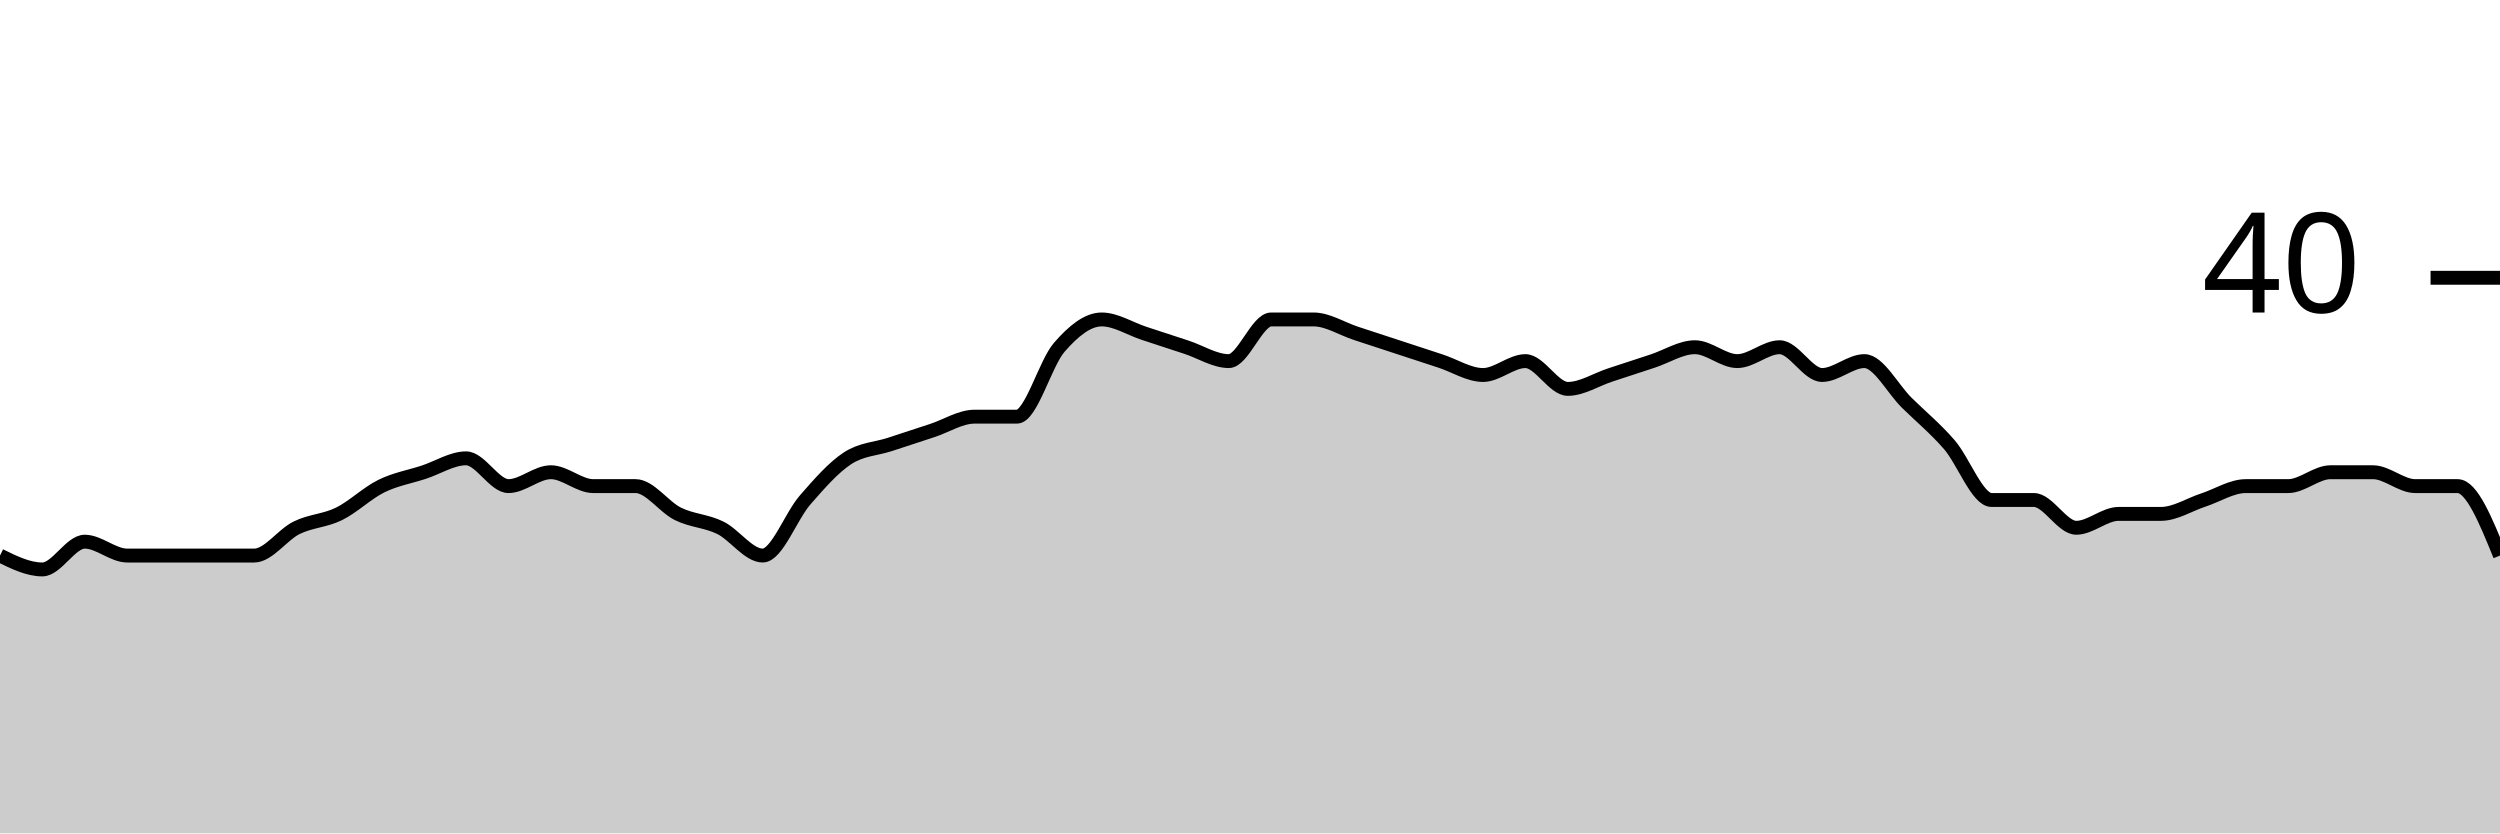
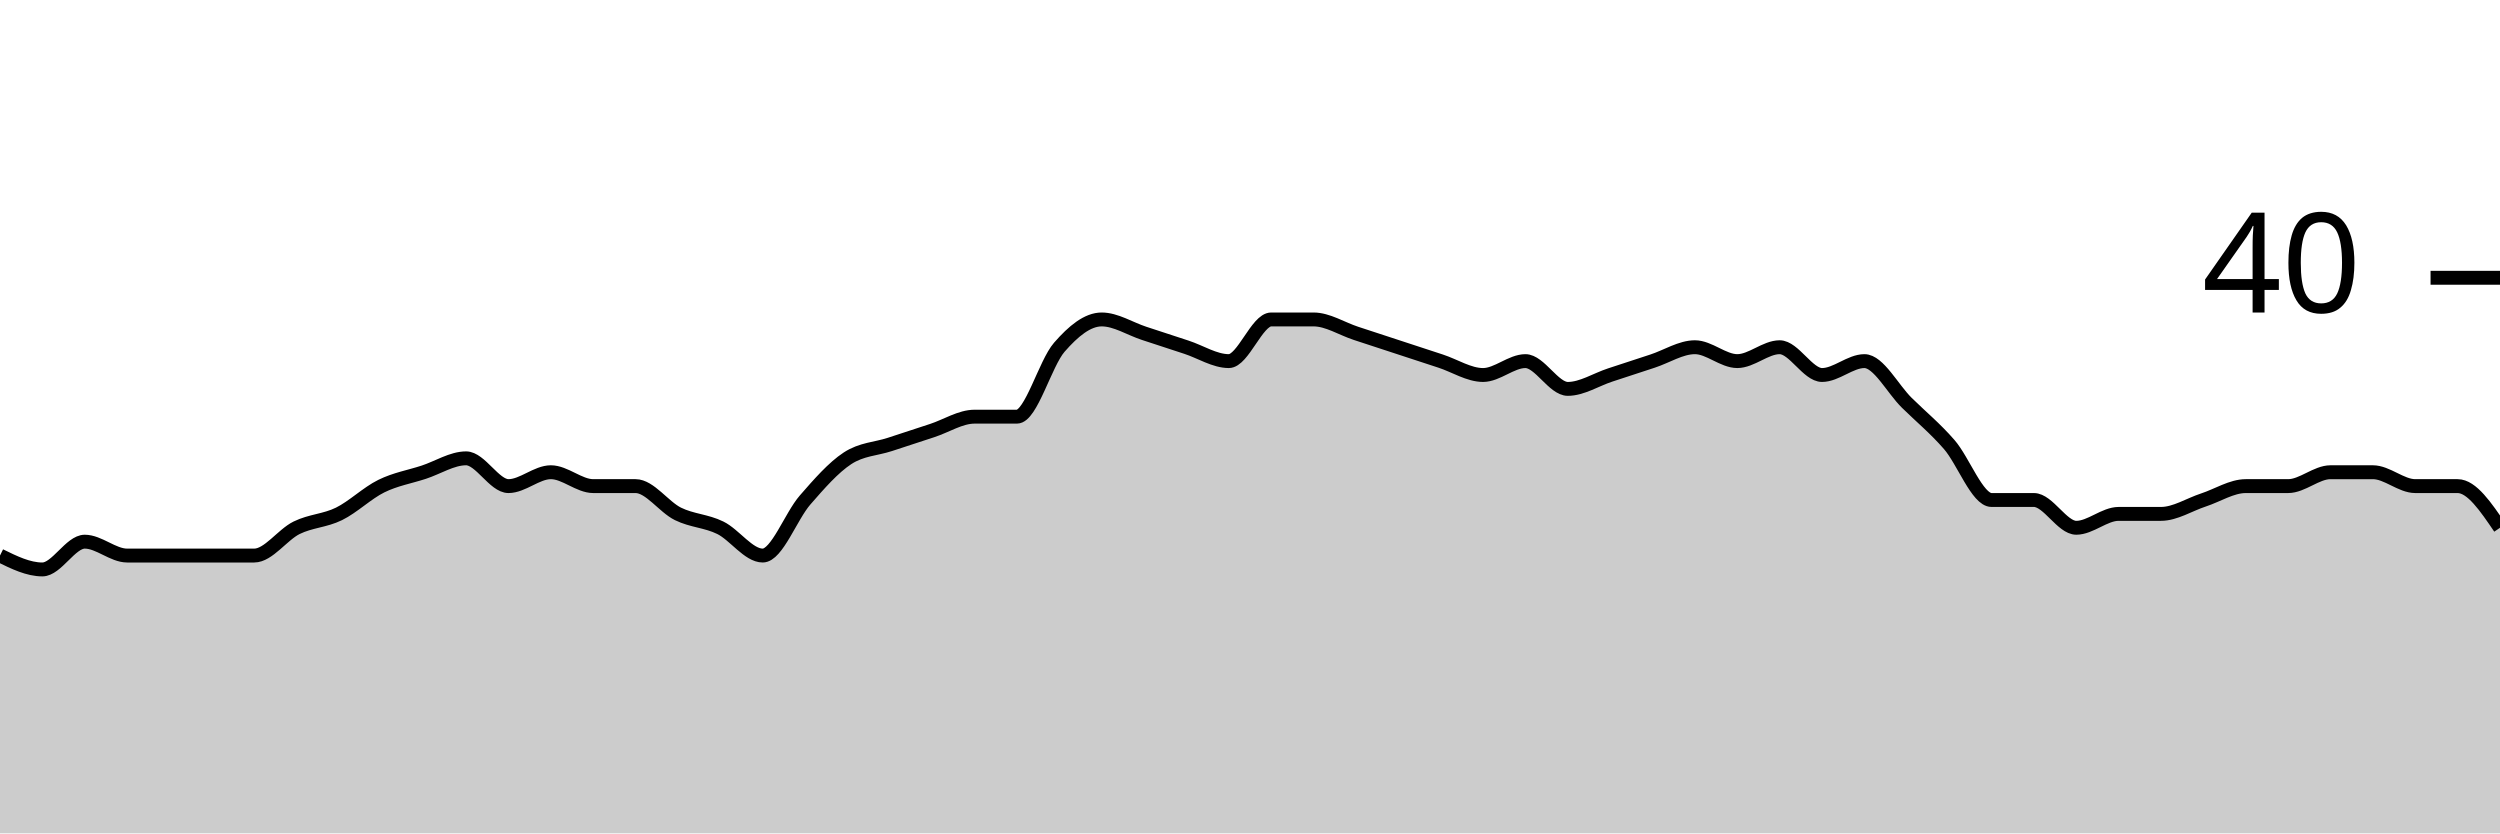
<svg xmlns="http://www.w3.org/2000/svg" viewBox="0 0 180 60">
  <g transform="translate(0,20)">
-     <path class="area" fill="rgba(0, 0, 0, 0.2)" d="M0,20C1.017,20.5,2.034,21,3.051,21C4.068,21,5.085,19,6.102,19C7.119,19,8.136,20,9.153,20C10.169,20,11.186,20,12.203,20C13.22,20,14.237,20,15.254,20C16.271,20,17.288,20,18.305,20C19.322,20,20.339,18.5,21.356,18C22.373,17.5,23.39,17.5,24.407,17C25.424,16.5,26.441,15.5,27.458,15C28.475,14.5,29.492,14.333,30.508,14C31.525,13.667,32.542,13,33.559,13C34.576,13,35.593,15,36.61,15C37.627,15,38.644,14,39.661,14C40.678,14,41.695,15,42.712,15C43.729,15,44.746,15,45.763,15C46.78,15,47.797,16.5,48.814,17C49.831,17.5,50.847,17.5,51.864,18C52.881,18.5,53.898,20,54.915,20C55.932,20,56.949,17.167,57.966,16C58.983,14.833,60,13.667,61.017,13C62.034,12.333,63.051,12.333,64.068,12C65.085,11.667,66.102,11.333,67.119,11C68.136,10.667,69.153,10,70.169,10C71.186,10,72.203,10,73.22,10C74.237,10,75.254,6.167,76.271,5C77.288,3.833,78.305,3,79.322,3C80.339,3,81.356,3.667,82.373,4C83.39,4.333,84.407,4.667,85.424,5C86.441,5.333,87.458,6,88.475,6C89.492,6,90.508,3,91.525,3C92.542,3,93.559,3,94.576,3C95.593,3,96.61,3.667,97.627,4C98.644,4.333,99.661,4.667,100.678,5C101.695,5.333,102.712,5.667,103.729,6C104.746,6.333,105.763,7,106.78,7C107.797,7,108.814,6,109.831,6C110.847,6,111.864,8,112.881,8C113.898,8,114.915,7.333,115.932,7C116.949,6.667,117.966,6.333,118.983,6C120,5.667,121.017,5,122.034,5C123.051,5,124.068,6,125.085,6C126.102,6,127.119,5,128.136,5C129.153,5,130.169,7,131.186,7C132.203,7,133.22,6,134.237,6C135.254,6,136.271,8,137.288,9C138.305,10,139.322,10.833,140.339,12C141.356,13.167,142.373,16,143.39,16C144.407,16,145.424,16,146.441,16C147.458,16,148.475,18,149.492,18C150.508,18,151.525,17,152.542,17C153.559,17,154.576,17,155.593,17C156.61,17,157.627,16.333,158.644,16C159.661,15.667,160.678,15,161.695,15C162.712,15,163.729,15,164.746,15C165.763,15,166.78,14,167.797,14C168.814,14,169.831,14,170.847,14C171.864,14,172.881,15,173.898,15C174.915,15,175.932,15,176.949,15C177.966,15,178.983,17.5,180,20L180,40C178.983,40,177.966,40,176.949,40C175.932,40,174.915,40,173.898,40C172.881,40,171.864,40,170.847,40C169.831,40,168.814,40,167.797,40C166.78,40,165.763,40,164.746,40C163.729,40,162.712,40,161.695,40C160.678,40,159.661,40,158.644,40C157.627,40,156.61,40,155.593,40C154.576,40,153.559,40,152.542,40C151.525,40,150.508,40,149.492,40C148.475,40,147.458,40,146.441,40C145.424,40,144.407,40,143.39,40C142.373,40,141.356,40,140.339,40C139.322,40,138.305,40,137.288,40C136.271,40,135.254,40,134.237,40C133.22,40,132.203,40,131.186,40C130.169,40,129.153,40,128.136,40C127.119,40,126.102,40,125.085,40C124.068,40,123.051,40,122.034,40C121.017,40,120,40,118.983,40C117.966,40,116.949,40,115.932,40C114.915,40,113.898,40,112.881,40C111.864,40,110.847,40,109.831,40C108.814,40,107.797,40,106.78,40C105.763,40,104.746,40,103.729,40C102.712,40,101.695,40,100.678,40C99.661,40,98.644,40,97.627,40C96.61,40,95.593,40,94.576,40C93.559,40,92.542,40,91.525,40C90.508,40,89.492,40,88.475,40C87.458,40,86.441,40,85.424,40C84.407,40,83.39,40,82.373,40C81.356,40,80.339,40,79.322,40C78.305,40,77.288,40,76.271,40C75.254,40,74.237,40,73.22,40C72.203,40,71.186,40,70.169,40C69.153,40,68.136,40,67.119,40C66.102,40,65.085,40,64.068,40C63.051,40,62.034,40,61.017,40C60,40,58.983,40,57.966,40C56.949,40,55.932,40,54.915,40C53.898,40,52.881,40,51.864,40C50.847,40,49.831,40,48.814,40C47.797,40,46.78,40,45.763,40C44.746,40,43.729,40,42.712,40C41.695,40,40.678,40,39.661,40C38.644,40,37.627,40,36.61,40C35.593,40,34.576,40,33.559,40C32.542,40,31.525,40,30.508,40C29.492,40,28.475,40,27.458,40C26.441,40,25.424,40,24.407,40C23.39,40,22.373,40,21.356,40C20.339,40,19.322,40,18.305,40C17.288,40,16.271,40,15.254,40C14.237,40,13.22,40,12.203,40C11.186,40,10.169,40,9.153,40C8.136,40,7.119,40,6.102,40C5.085,40,4.068,40,3.051,40C2.034,40,1.017,40,0,40Z" />
-     <path class="line" stroke="black" fill="none" d="M0,20C1.017,20.5,2.034,21,3.051,21C4.068,21,5.085,19,6.102,19C7.119,19,8.136,20,9.153,20C10.169,20,11.186,20,12.203,20C13.22,20,14.237,20,15.254,20C16.271,20,17.288,20,18.305,20C19.322,20,20.339,18.5,21.356,18C22.373,17.5,23.39,17.5,24.407,17C25.424,16.5,26.441,15.5,27.458,15C28.475,14.5,29.492,14.333,30.508,14C31.525,13.667,32.542,13,33.559,13C34.576,13,35.593,15,36.61,15C37.627,15,38.644,14,39.661,14C40.678,14,41.695,15,42.712,15C43.729,15,44.746,15,45.763,15C46.78,15,47.797,16.5,48.814,17C49.831,17.5,50.847,17.5,51.864,18C52.881,18.5,53.898,20,54.915,20C55.932,20,56.949,17.167,57.966,16C58.983,14.833,60,13.667,61.017,13C62.034,12.333,63.051,12.333,64.068,12C65.085,11.667,66.102,11.333,67.119,11C68.136,10.667,69.153,10,70.169,10C71.186,10,72.203,10,73.22,10C74.237,10,75.254,6.167,76.271,5C77.288,3.833,78.305,3,79.322,3C80.339,3,81.356,3.667,82.373,4C83.39,4.333,84.407,4.667,85.424,5C86.441,5.333,87.458,6,88.475,6C89.492,6,90.508,3,91.525,3C92.542,3,93.559,3,94.576,3C95.593,3,96.61,3.667,97.627,4C98.644,4.333,99.661,4.667,100.678,5C101.695,5.333,102.712,5.667,103.729,6C104.746,6.333,105.763,7,106.78,7C107.797,7,108.814,6,109.831,6C110.847,6,111.864,8,112.881,8C113.898,8,114.915,7.333,115.932,7C116.949,6.667,117.966,6.333,118.983,6C120,5.667,121.017,5,122.034,5C123.051,5,124.068,6,125.085,6C126.102,6,127.119,5,128.136,5C129.153,5,130.169,7,131.186,7C132.203,7,133.22,6,134.237,6C135.254,6,136.271,8,137.288,9C138.305,10,139.322,10.833,140.339,12C141.356,13.167,142.373,16,143.39,16C144.407,16,145.424,16,146.441,16C147.458,16,148.475,18,149.492,18C150.508,18,151.525,17,152.542,17C153.559,17,154.576,17,155.593,17C156.61,17,157.627,16.333,158.644,16C159.661,15.667,160.678,15,161.695,15C162.712,15,163.729,15,164.746,15C165.763,15,166.78,14,167.797,14C168.814,14,169.831,14,170.847,14C171.864,14,172.881,15,173.898,15C174.915,15,175.932,15,176.949,15C177.966,15,178.983,17.5,180,20" />
+     <path class="area" fill="rgba(0, 0, 0, 0.2)" d="M0,20C1.017,20.5,2.034,21,3.051,21C4.068,21,5.085,19,6.102,19C7.119,19,8.136,20,9.153,20C10.169,20,11.186,20,12.203,20C13.22,20,14.237,20,15.254,20C16.271,20,17.288,20,18.305,20C19.322,20,20.339,18.5,21.356,18C22.373,17.5,23.39,17.5,24.407,17C25.424,16.5,26.441,15.5,27.458,15C28.475,14.5,29.492,14.333,30.508,14C31.525,13.667,32.542,13,33.559,13C34.576,13,35.593,15,36.61,15C37.627,15,38.644,14,39.661,14C40.678,14,41.695,15,42.712,15C43.729,15,44.746,15,45.763,15C46.78,15,47.797,16.5,48.814,17C49.831,17.5,50.847,17.5,51.864,18C52.881,18.5,53.898,20,54.915,20C55.932,20,56.949,17.167,57.966,16C58.983,14.833,60,13.667,61.017,13C62.034,12.333,63.051,12.333,64.068,12C65.085,11.667,66.102,11.333,67.119,11C68.136,10.667,69.153,10,70.169,10C71.186,10,72.203,10,73.22,10C74.237,10,75.254,6.167,76.271,5C77.288,3.833,78.305,3,79.322,3C80.339,3,81.356,3.667,82.373,4C83.39,4.333,84.407,4.667,85.424,5C86.441,5.333,87.458,6,88.475,6C89.492,6,90.508,3,91.525,3C92.542,3,93.559,3,94.576,3C95.593,3,96.61,3.667,97.627,4C98.644,4.333,99.661,4.667,100.678,5C101.695,5.333,102.712,5.667,103.729,6C104.746,6.333,105.763,7,106.78,7C107.797,7,108.814,6,109.831,6C110.847,6,111.864,8,112.881,8C113.898,8,114.915,7.333,115.932,7C116.949,6.667,117.966,6.333,118.983,6C120,5.667,121.017,5,122.034,5C123.051,5,124.068,6,125.085,6C126.102,6,127.119,5,128.136,5C129.153,5,130.169,7,131.186,7C132.203,7,133.22,6,134.237,6C135.254,6,136.271,8,137.288,9C138.305,10,139.322,10.833,140.339,12C141.356,13.167,142.373,16,143.39,16C144.407,16,145.424,16,146.441,16C147.458,16,148.475,18,149.492,18C150.508,18,151.525,17,152.542,17C153.559,17,154.576,17,155.593,17C156.61,17,157.627,16.333,158.644,16C159.661,15.667,160.678,15,161.695,15C162.712,15,163.729,15,164.746,15C165.763,15,166.78,14,167.797,14C168.814,14,169.831,14,170.847,14C171.864,14,172.881,15,173.898,15C174.915,15,175.932,15,176.949,15C177.966,15,178.983,16.5,180,18L180,40C178.983,40,177.966,40,176.949,40C175.932,40,174.915,40,173.898,40C172.881,40,171.864,40,170.847,40C169.831,40,168.814,40,167.797,40C166.78,40,165.763,40,164.746,40C163.729,40,162.712,40,161.695,40C160.678,40,159.661,40,158.644,40C157.627,40,156.61,40,155.593,40C154.576,40,153.559,40,152.542,40C151.525,40,150.508,40,149.492,40C148.475,40,147.458,40,146.441,40C145.424,40,144.407,40,143.39,40C142.373,40,141.356,40,140.339,40C139.322,40,138.305,40,137.288,40C136.271,40,135.254,40,134.237,40C133.22,40,132.203,40,131.186,40C130.169,40,129.153,40,128.136,40C127.119,40,126.102,40,125.085,40C124.068,40,123.051,40,122.034,40C121.017,40,120,40,118.983,40C117.966,40,116.949,40,115.932,40C114.915,40,113.898,40,112.881,40C111.864,40,110.847,40,109.831,40C108.814,40,107.797,40,106.78,40C105.763,40,104.746,40,103.729,40C102.712,40,101.695,40,100.678,40C99.661,40,98.644,40,97.627,40C96.61,40,95.593,40,94.576,40C93.559,40,92.542,40,91.525,40C90.508,40,89.492,40,88.475,40C87.458,40,86.441,40,85.424,40C84.407,40,83.39,40,82.373,40C81.356,40,80.339,40,79.322,40C78.305,40,77.288,40,76.271,40C75.254,40,74.237,40,73.22,40C72.203,40,71.186,40,70.169,40C69.153,40,68.136,40,67.119,40C66.102,40,65.085,40,64.068,40C63.051,40,62.034,40,61.017,40C60,40,58.983,40,57.966,40C56.949,40,55.932,40,54.915,40C53.898,40,52.881,40,51.864,40C50.847,40,49.831,40,48.814,40C47.797,40,46.78,40,45.763,40C44.746,40,43.729,40,42.712,40C41.695,40,40.678,40,39.661,40C38.644,40,37.627,40,36.61,40C35.593,40,34.576,40,33.559,40C32.542,40,31.525,40,30.508,40C29.492,40,28.475,40,27.458,40C26.441,40,25.424,40,24.407,40C23.39,40,22.373,40,21.356,40C20.339,40,19.322,40,18.305,40C17.288,40,16.271,40,15.254,40C14.237,40,13.22,40,12.203,40C11.186,40,10.169,40,9.153,40C8.136,40,7.119,40,6.102,40C5.085,40,4.068,40,3.051,40C2.034,40,1.017,40,0,40Z" />
+     <path class="line" stroke="black" fill="none" d="M0,20C1.017,20.5,2.034,21,3.051,21C4.068,21,5.085,19,6.102,19C7.119,19,8.136,20,9.153,20C10.169,20,11.186,20,12.203,20C13.22,20,14.237,20,15.254,20C16.271,20,17.288,20,18.305,20C19.322,20,20.339,18.5,21.356,18C22.373,17.5,23.39,17.5,24.407,17C25.424,16.5,26.441,15.5,27.458,15C28.475,14.5,29.492,14.333,30.508,14C31.525,13.667,32.542,13,33.559,13C34.576,13,35.593,15,36.61,15C37.627,15,38.644,14,39.661,14C40.678,14,41.695,15,42.712,15C43.729,15,44.746,15,45.763,15C46.78,15,47.797,16.5,48.814,17C49.831,17.5,50.847,17.5,51.864,18C52.881,18.5,53.898,20,54.915,20C55.932,20,56.949,17.167,57.966,16C58.983,14.833,60,13.667,61.017,13C62.034,12.333,63.051,12.333,64.068,12C65.085,11.667,66.102,11.333,67.119,11C68.136,10.667,69.153,10,70.169,10C71.186,10,72.203,10,73.22,10C74.237,10,75.254,6.167,76.271,5C77.288,3.833,78.305,3,79.322,3C80.339,3,81.356,3.667,82.373,4C83.39,4.333,84.407,4.667,85.424,5C86.441,5.333,87.458,6,88.475,6C89.492,6,90.508,3,91.525,3C92.542,3,93.559,3,94.576,3C95.593,3,96.61,3.667,97.627,4C98.644,4.333,99.661,4.667,100.678,5C101.695,5.333,102.712,5.667,103.729,6C104.746,6.333,105.763,7,106.78,7C107.797,7,108.814,6,109.831,6C110.847,6,111.864,8,112.881,8C113.898,8,114.915,7.333,115.932,7C116.949,6.667,117.966,6.333,118.983,6C120,5.667,121.017,5,122.034,5C123.051,5,124.068,6,125.085,6C126.102,6,127.119,5,128.136,5C129.153,5,130.169,7,131.186,7C132.203,7,133.22,6,134.237,6C135.254,6,136.271,8,137.288,9C138.305,10,139.322,10.833,140.339,12C141.356,13.167,142.373,16,143.39,16C144.407,16,145.424,16,146.441,16C147.458,16,148.475,18,149.492,18C150.508,18,151.525,17,152.542,17C153.559,17,154.576,17,155.593,17C156.61,17,157.627,16.333,158.644,16C159.661,15.667,160.678,15,161.695,15C162.712,15,163.729,15,164.746,15C165.763,15,166.78,14,167.797,14C168.814,14,169.831,14,170.847,14C171.864,14,172.881,15,173.898,15C174.915,15,175.932,15,176.949,15C177.966,15,178.983,16.5,180,18" />
    <path class="axis-ceiling" stroke-width="1" stroke="black" fill="none" d="M175,0L180,0" />
    <text class="axis-ceiling-label" font-family="sans-serif" text-anchor="end" font-size="10px" x="170" y="2.5">40</text>
  </g>
</svg>
